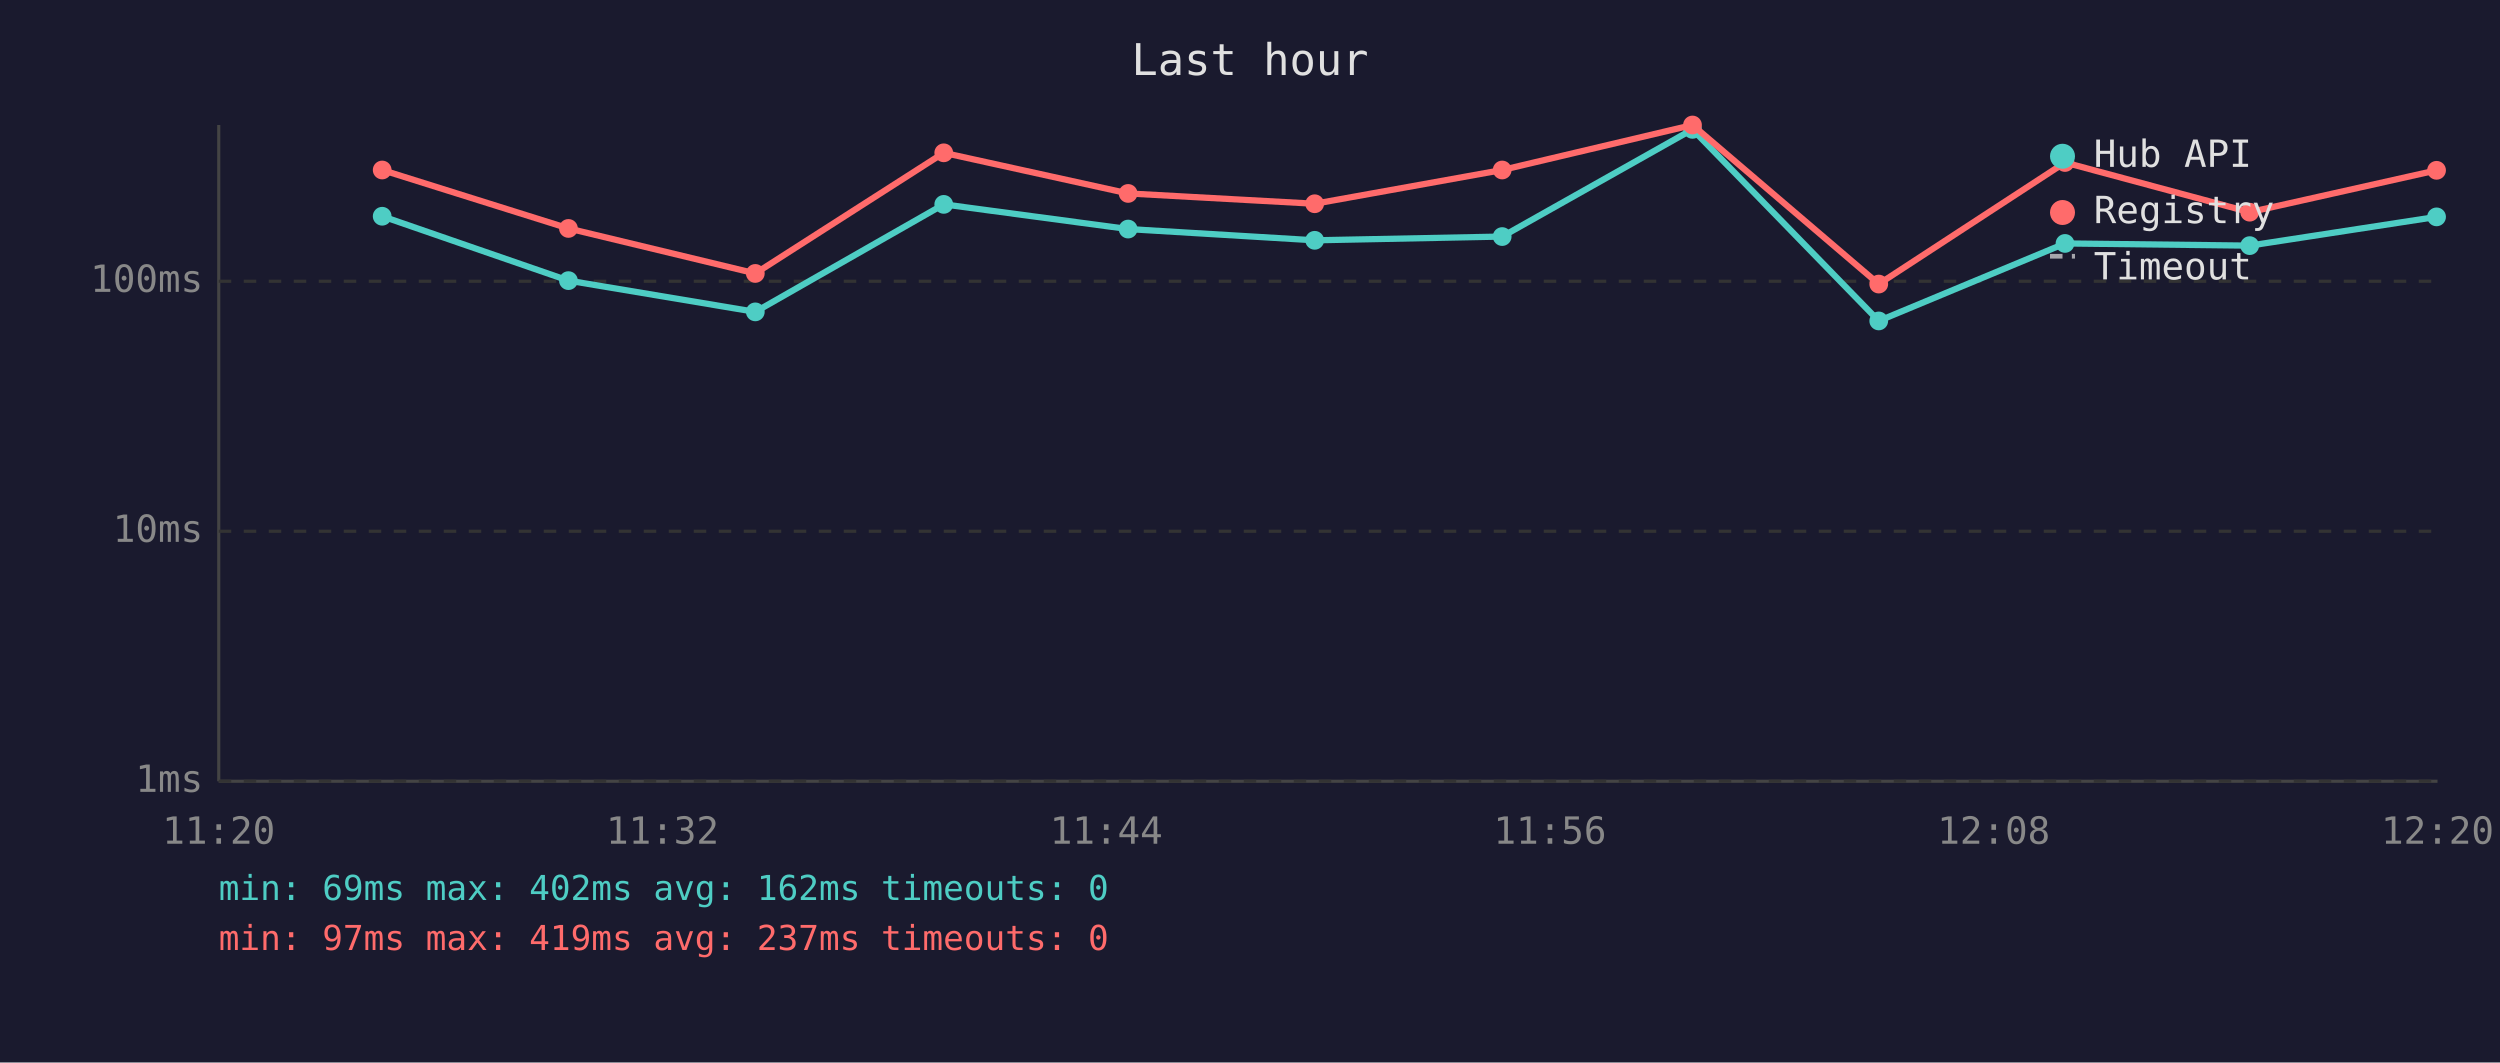
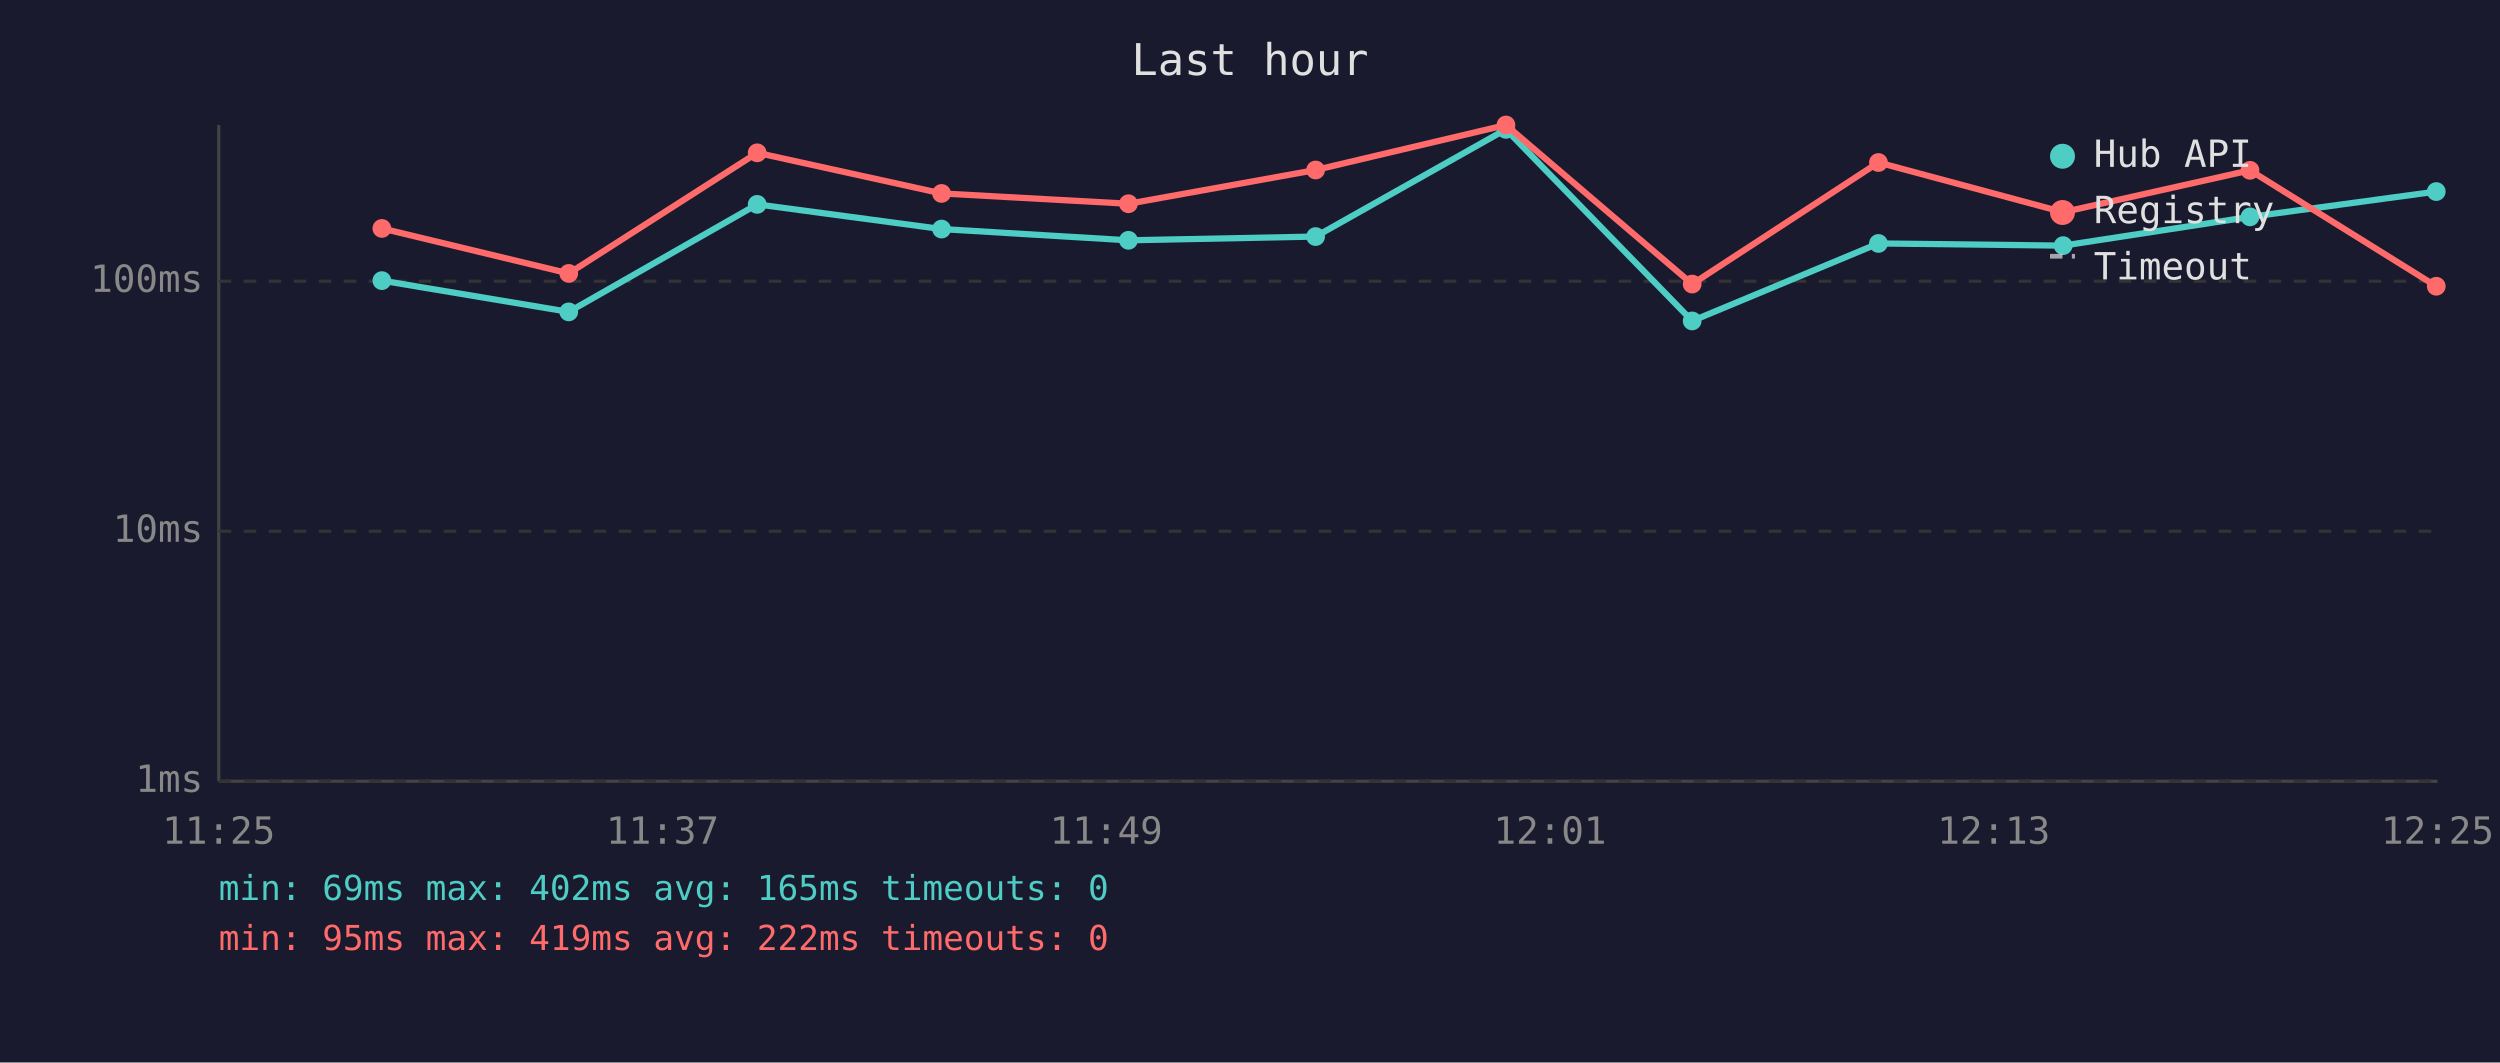
<svg xmlns="http://www.w3.org/2000/svg" viewBox="0 0 800 340" font-family="monospace" font-size="12">
  <rect width="800" height="340" fill="#1a1a2e" />
  <text x="400" y="24" fill="#e0e0e0" font-size="14" text-anchor="middle">Last hour</text>
  <line x1="70" y1="40" x2="70" y2="250" stroke="#444" stroke-width="1" />
  <line x1="70" y1="250" x2="780" y2="250" stroke="#444" stroke-width="1" />
  <line x1="70" y1="250" x2="780" y2="250" stroke="#333" stroke-width="1" stroke-dasharray="4" />
  <text x="65" y="250" fill="#888" text-anchor="end" dominant-baseline="middle">1ms</text>
  <line x1="70" y1="170" x2="780" y2="170" stroke="#333" stroke-width="1" stroke-dasharray="4" />
  <text x="65" y="170" fill="#888" text-anchor="end" dominant-baseline="middle">10ms</text>
  <line x1="70" y1="90" x2="780" y2="90" stroke="#333" stroke-width="1" stroke-dasharray="4" />
  <text x="65" y="90" fill="#888" text-anchor="end" dominant-baseline="middle">100ms</text>
-   <text x="70" y="270" fill="#888" text-anchor="middle">11:20</text>
-   <text x="212" y="270" fill="#888" text-anchor="middle">11:32</text>
-   <text x="354" y="270" fill="#888" text-anchor="middle">11:44</text>
-   <text x="496" y="270" fill="#888" text-anchor="middle">11:56</text>
-   <text x="638" y="270" fill="#888" text-anchor="middle">12:08</text>
-   <text x="780" y="270" fill="#888" text-anchor="middle">12:20</text>
-   <polyline points="122.3,69.2 181.9,89.8 241.7,99.8 302.0,65.4 361.0,73.3 420.7,76.9 480.7,75.7 541.6,41.4 601.2,102.7 660.8,77.9 719.9,78.6 779.7,69.4" fill="none" stroke="#4ecdc4" stroke-width="2" opacity="1" />
-   <circle cx="122.3" cy="69.2" r="3" fill="#4ecdc4" />
-   <circle cx="181.9" cy="89.8" r="3" fill="#4ecdc4" />
-   <circle cx="241.7" cy="99.8" r="3" fill="#4ecdc4" />
-   <circle cx="302.0" cy="65.4" r="3" fill="#4ecdc4" />
-   <circle cx="361.0" cy="73.3" r="3" fill="#4ecdc4" />
-   <circle cx="420.7" cy="76.9" r="3" fill="#4ecdc4" />
-   <circle cx="480.7" cy="75.7" r="3" fill="#4ecdc4" />
-   <circle cx="541.6" cy="41.4" r="3" fill="#4ecdc4" />
-   <circle cx="601.2" cy="102.7" r="3" fill="#4ecdc4" />
-   <circle cx="660.8" cy="77.9" r="3" fill="#4ecdc4" />
-   <circle cx="719.9" cy="78.6" r="3" fill="#4ecdc4" />
-   <circle cx="779.7" cy="69.4" r="3" fill="#4ecdc4" />
-   <polyline points="122.3,54.4 181.9,73.1 241.7,87.5 302.0,48.9 361.0,61.9 420.7,65.2 480.7,54.4 541.6,40.0 601.2,90.9 660.8,52.0 719.9,67.9 779.7,54.5" fill="none" stroke="#ff6b6b" stroke-width="2" opacity="1" />
-   <circle cx="122.3" cy="54.4" r="3" fill="#ff6b6b" />
-   <circle cx="181.9" cy="73.1" r="3" fill="#ff6b6b" />
-   <circle cx="241.7" cy="87.5" r="3" fill="#ff6b6b" />
-   <circle cx="302.0" cy="48.9" r="3" fill="#ff6b6b" />
-   <circle cx="361.0" cy="61.9" r="3" fill="#ff6b6b" />
-   <circle cx="420.7" cy="65.2" r="3" fill="#ff6b6b" />
-   <circle cx="480.7" cy="54.4" r="3" fill="#ff6b6b" />
-   <circle cx="541.6" cy="40.0" r="3" fill="#ff6b6b" />
-   <circle cx="601.2" cy="90.9" r="3" fill="#ff6b6b" />
-   <circle cx="660.8" cy="52.0" r="3" fill="#ff6b6b" />
-   <circle cx="719.9" cy="67.9" r="3" fill="#ff6b6b" />
-   <circle cx="779.7" cy="54.5" r="3" fill="#ff6b6b" />
+   <text x="70" y="270" fill="#888" text-anchor="middle">11:25</text>
+   <text x="212" y="270" fill="#888" text-anchor="middle">11:37</text>
+   <text x="354" y="270" fill="#888" text-anchor="middle">11:49</text>
+   <text x="496" y="270" fill="#888" text-anchor="middle">12:01</text>
+   <text x="638" y="270" fill="#888" text-anchor="middle">12:13</text>
+   <text x="780" y="270" fill="#888" text-anchor="middle">12:25</text>
+   <polyline points="122.2,89.8 182.0,99.8 242.3,65.4 301.3,73.3 361.1,76.9 421.0,75.7 481.9,41.4 541.5,102.7 601.1,77.9 660.2,78.6 720.0,69.4 779.6,61.3" fill="none" stroke="#4ecdc4" stroke-width="2" opacity="1" />
+   <circle cx="122.2" cy="89.8" r="3" fill="#4ecdc4" />
+   <circle cx="182.0" cy="99.8" r="3" fill="#4ecdc4" />
+   <circle cx="242.3" cy="65.4" r="3" fill="#4ecdc4" />
+   <circle cx="301.3" cy="73.3" r="3" fill="#4ecdc4" />
+   <circle cx="361.1" cy="76.9" r="3" fill="#4ecdc4" />
+   <circle cx="421.0" cy="75.7" r="3" fill="#4ecdc4" />
+   <circle cx="481.9" cy="41.4" r="3" fill="#4ecdc4" />
+   <circle cx="541.5" cy="102.7" r="3" fill="#4ecdc4" />
+   <circle cx="601.1" cy="77.9" r="3" fill="#4ecdc4" />
+   <circle cx="660.2" cy="78.6" r="3" fill="#4ecdc4" />
+   <circle cx="720.0" cy="69.4" r="3" fill="#4ecdc4" />
+   <circle cx="779.6" cy="61.3" r="3" fill="#4ecdc4" />
+   <polyline points="122.2,73.1 182.0,87.5 242.3,48.9 301.3,61.9 361.1,65.2 421.0,54.4 481.9,40.0 541.5,90.9 601.1,52.0 660.2,67.9 720.0,54.5 779.6,91.6" fill="none" stroke="#ff6b6b" stroke-width="2" opacity="1" />
+   <circle cx="122.2" cy="73.1" r="3" fill="#ff6b6b" />
+   <circle cx="182.0" cy="87.5" r="3" fill="#ff6b6b" />
+   <circle cx="242.3" cy="48.9" r="3" fill="#ff6b6b" />
+   <circle cx="301.3" cy="61.9" r="3" fill="#ff6b6b" />
+   <circle cx="361.1" cy="65.2" r="3" fill="#ff6b6b" />
+   <circle cx="421.0" cy="54.4" r="3" fill="#ff6b6b" />
+   <circle cx="481.9" cy="40.0" r="3" fill="#ff6b6b" />
+   <circle cx="541.5" cy="90.9" r="3" fill="#ff6b6b" />
+   <circle cx="601.1" cy="52.0" r="3" fill="#ff6b6b" />
+   <circle cx="660.2" cy="67.9" r="3" fill="#ff6b6b" />
+   <circle cx="720.0" cy="54.5" r="3" fill="#ff6b6b" />
+   <circle cx="779.6" cy="91.6" r="3" fill="#ff6b6b" />
  <circle cx="660" cy="50" r="4" fill="#4ecdc4" />
  <text x="670" y="50" fill="#e0e0e0" dominant-baseline="middle">Hub API</text>
  <circle cx="660" cy="68" r="4" fill="#ff6b6b" />
  <text x="670" y="68" fill="#e0e0e0" dominant-baseline="middle">Registry</text>
  <line x1="656" y1="82" x2="664" y2="82" stroke="#e0e0e0" stroke-width="1.5" stroke-dasharray="4,3" opacity="0.7" />
  <text x="670" y="86" fill="#e0e0e0" dominant-baseline="middle">Timeout</text>
-   <text x="70" y="288" fill="#4ecdc4" font-size="11">min: 69ms  max: 402ms  avg: 162ms  timeouts: 0</text>
-   <text x="70" y="304" fill="#ff6b6b" font-size="11">min: 97ms  max: 419ms  avg: 237ms  timeouts: 0</text>
+   <text x="70" y="288" fill="#4ecdc4" font-size="11">min: 69ms  max: 402ms  avg: 165ms  timeouts: 0</text>
+   <text x="70" y="304" fill="#ff6b6b" font-size="11">min: 95ms  max: 419ms  avg: 222ms  timeouts: 0</text>
</svg>
